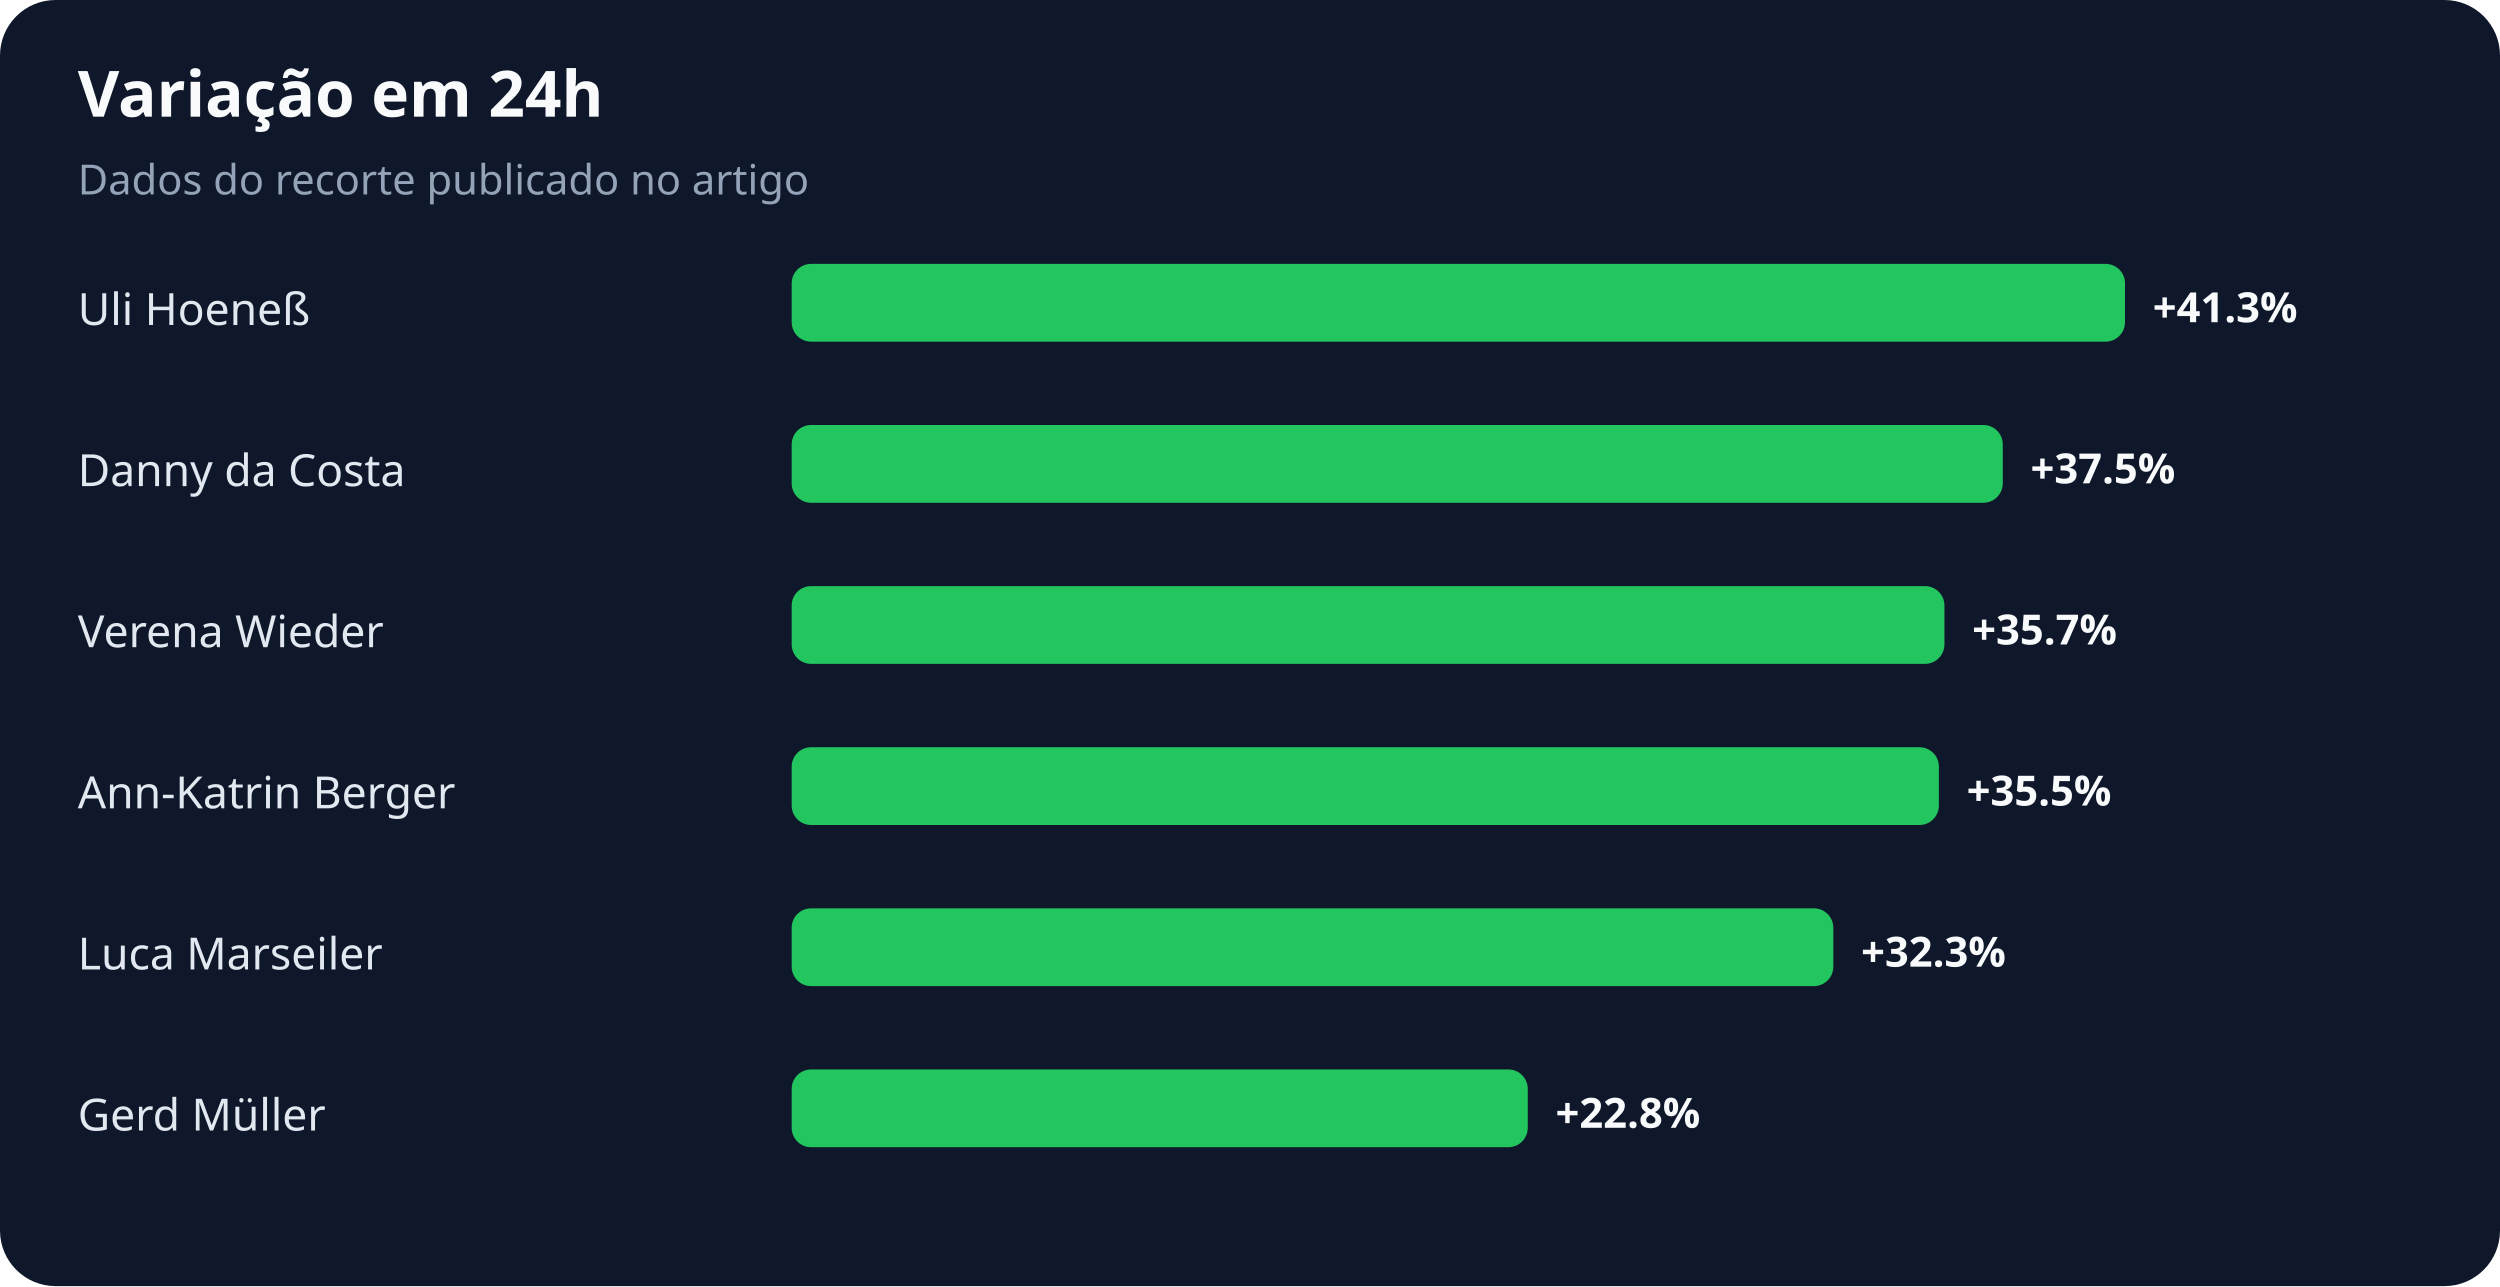
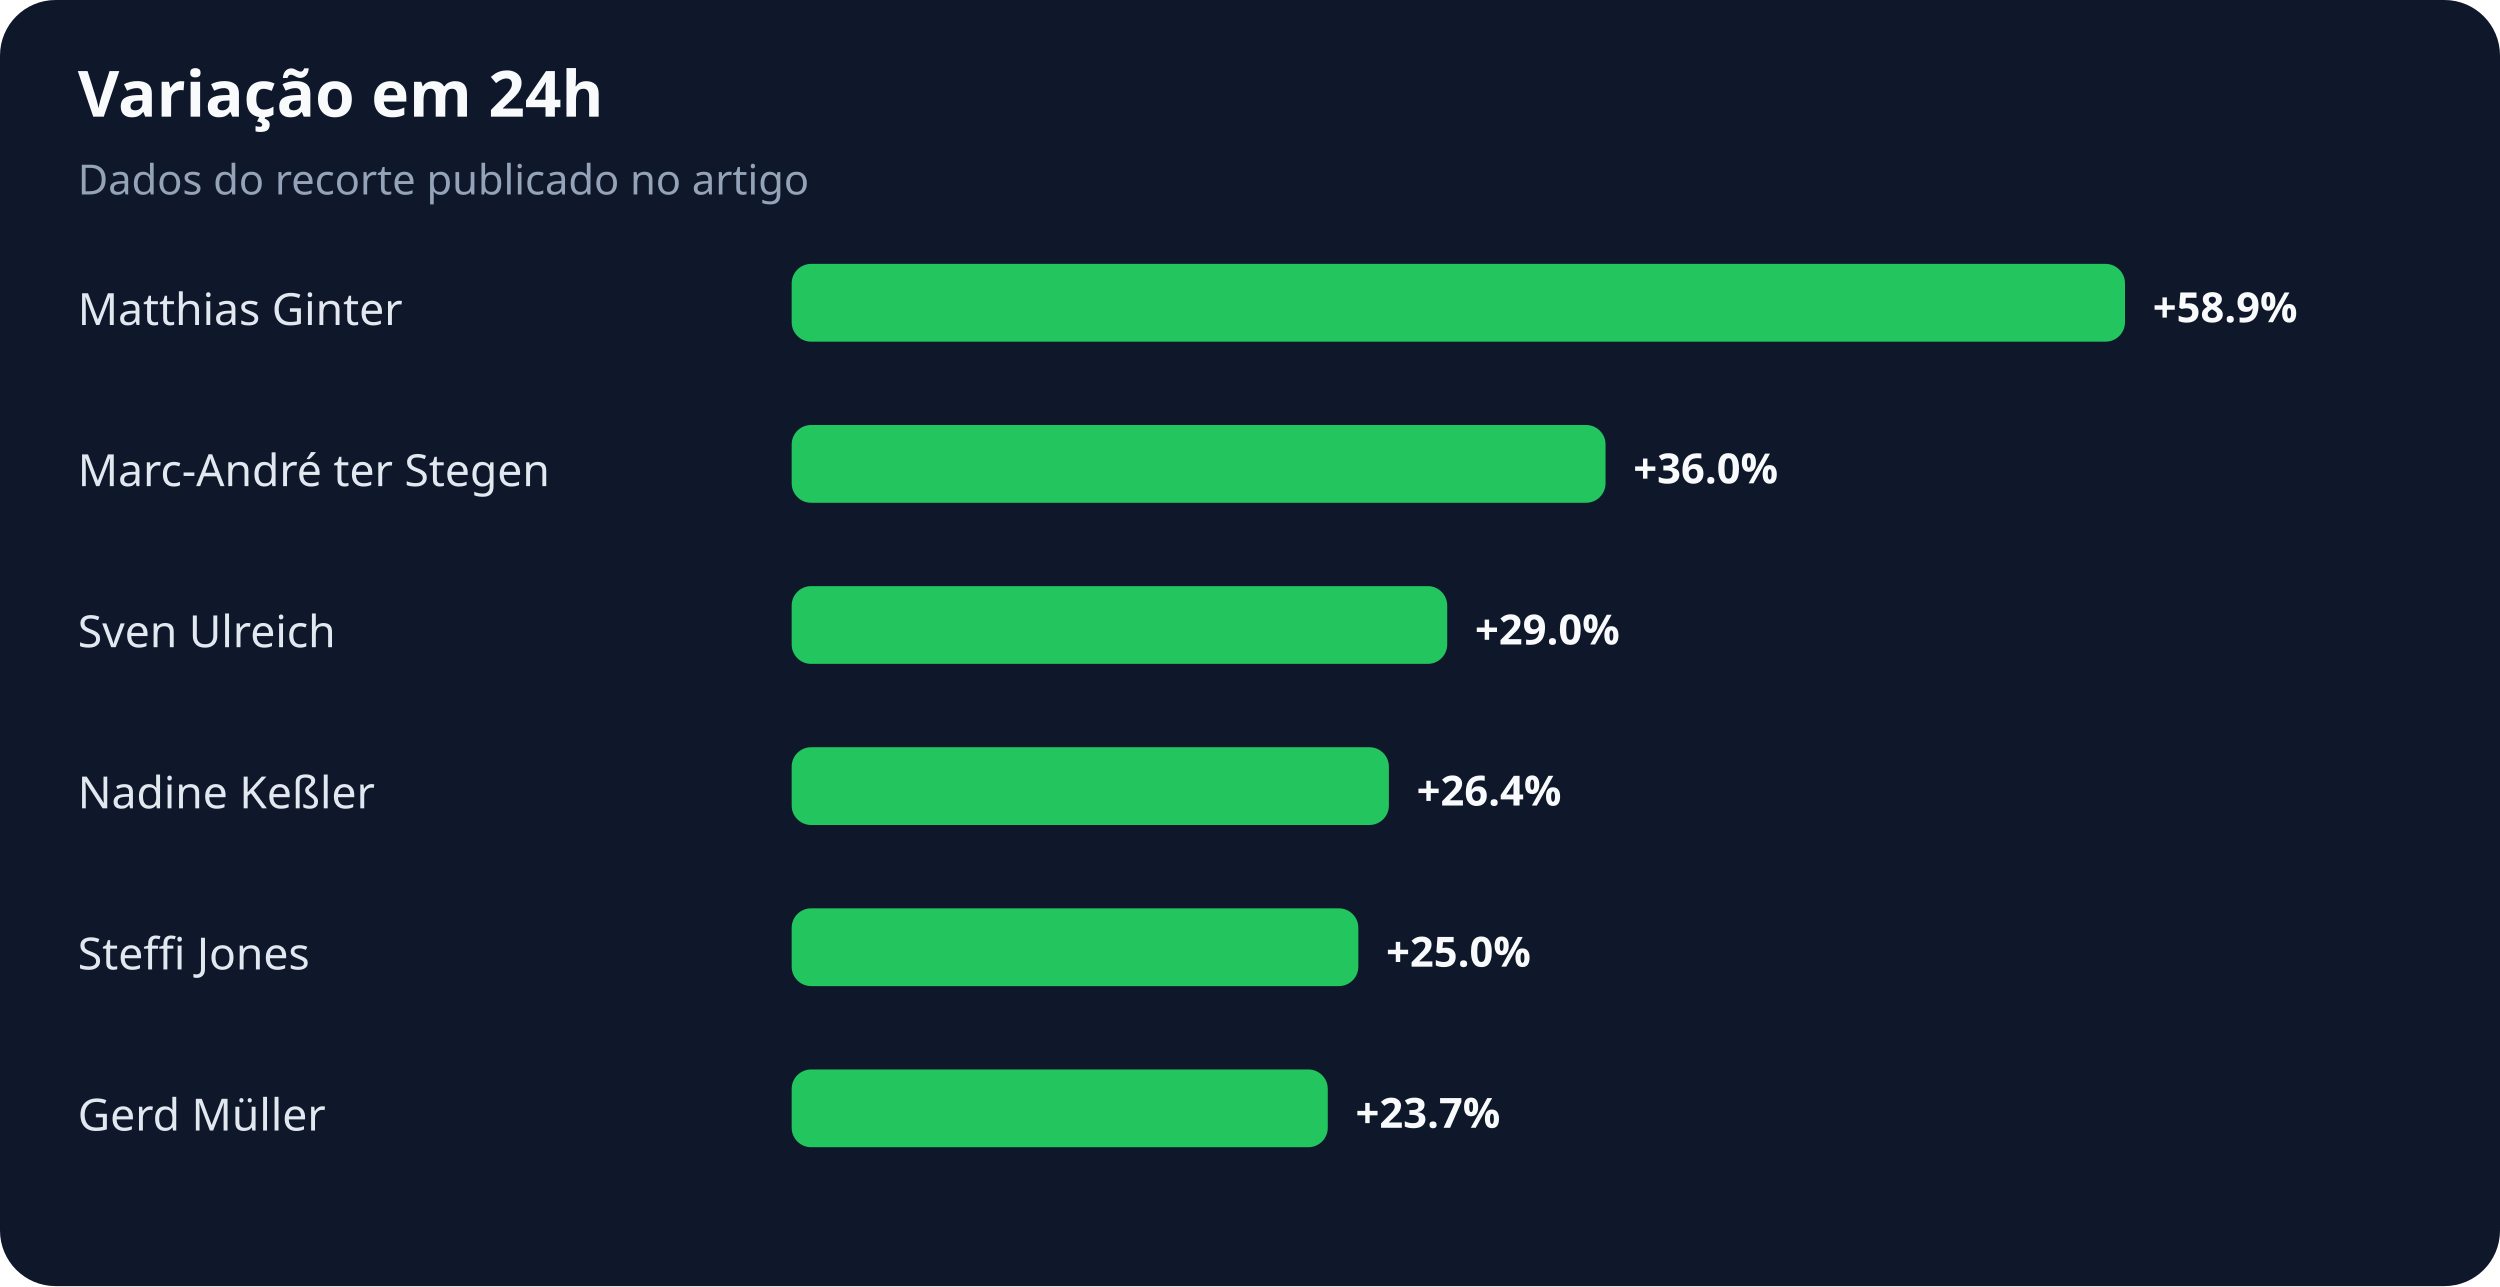
<svg xmlns="http://www.w3.org/2000/svg" width="900" height="463" viewBox="0 0 900 463" role="img" aria-labelledby="title desc">
  <rect width="100%" height="100%" rx="20" fill="#0f172a" />
  <text x="28" y="42" fill="#f8fafc" font-family="system-ui,sans-serif" font-size="23" font-weight="700">Variação em 24h</text>
  <text x="28" y="70" fill="#94a3b8" font-family="system-ui,sans-serif" font-size="15">Dados do recorte publicado no artigo</text>
-   <text x="28" y="117" fill="#e2e8f0" font-family="system-ui,sans-serif" font-size="16">Uli Hoeneß</text>
+   <text x="28" y="117" fill="#e2e8f0" font-family="system-ui,sans-serif" font-size="16">Matthias Ginter</text>
  <rect x="285" y="95" width="480" height="28" rx="7" fill="#22c55e" />
-   <text x="775" y="116" fill="#f8fafc" font-family="system-ui,sans-serif" font-size="15" font-weight="700">+41.3%</text>
-   <text x="28" y="175" fill="#e2e8f0" font-family="system-ui,sans-serif" font-size="16">Danny da Costa</text>
-   <rect x="285" y="153" width="436" height="28" rx="7" fill="#22c55e" />
-   <text x="731" y="174" fill="#f8fafc" font-family="system-ui,sans-serif" font-size="15" font-weight="700">+37.5%</text>
-   <text x="28" y="233" fill="#e2e8f0" font-family="system-ui,sans-serif" font-size="16">Verena Wieder</text>
-   <rect x="285" y="211" width="415" height="28" rx="7" fill="#22c55e" />
-   <text x="710" y="232" fill="#f8fafc" font-family="system-ui,sans-serif" font-size="15" font-weight="700">+35.7%</text>
-   <text x="28" y="291" fill="#e2e8f0" font-family="system-ui,sans-serif" font-size="16">Ann-Katrin Berger</text>
-   <rect x="285" y="269" width="413" height="28" rx="7" fill="#22c55e" />
-   <text x="708" y="290" fill="#f8fafc" font-family="system-ui,sans-serif" font-size="15" font-weight="700">+35.5%</text>
-   <text x="28" y="349" fill="#e2e8f0" font-family="system-ui,sans-serif" font-size="16">Luca Marseiler</text>
-   <rect x="285" y="327" width="375" height="28" rx="7" fill="#22c55e" />
-   <text x="670" y="348" fill="#f8fafc" font-family="system-ui,sans-serif" font-size="15" font-weight="700">+32.3%</text>
+   <text x="775" y="116" fill="#f8fafc" font-family="system-ui,sans-serif" font-size="15" font-weight="700">+58.9%</text>
+   <text x="28" y="175" fill="#e2e8f0" font-family="system-ui,sans-serif" font-size="16">Marc-André ter Stegen</text>
+   <rect x="285" y="153" width="293" height="28" rx="7" fill="#22c55e" />
+   <text x="588" y="174" fill="#f8fafc" font-family="system-ui,sans-serif" font-size="15" font-weight="700">+36.0%</text>
+   <text x="28" y="233" fill="#e2e8f0" font-family="system-ui,sans-serif" font-size="16">Sven Ulreich</text>
+   <rect x="285" y="211" width="236" height="28" rx="7" fill="#22c55e" />
+   <text x="531" y="232" fill="#f8fafc" font-family="system-ui,sans-serif" font-size="15" font-weight="700">+29.0%</text>
+   <text x="28" y="291" fill="#e2e8f0" font-family="system-ui,sans-serif" font-size="16">Nadine Keßler</text>
+   <rect x="285" y="269" width="215" height="28" rx="7" fill="#22c55e" />
+   <text x="510" y="290" fill="#f8fafc" font-family="system-ui,sans-serif" font-size="15" font-weight="700">+26.4%</text>
+   <text x="28" y="349" fill="#e2e8f0" font-family="system-ui,sans-serif" font-size="16">Steffi Jones</text>
+   <rect x="285" y="327" width="204" height="28" rx="7" fill="#22c55e" />
+   <text x="499" y="348" fill="#f8fafc" font-family="system-ui,sans-serif" font-size="15" font-weight="700">+25.0%</text>
  <text x="28" y="407" fill="#e2e8f0" font-family="system-ui,sans-serif" font-size="16">Gerd Müller</text>
-   <rect x="285" y="385" width="265" height="28" rx="7" fill="#22c55e" />
-   <text x="560" y="406" fill="#f8fafc" font-family="system-ui,sans-serif" font-size="15" font-weight="700">+22.8%</text>
+   <rect x="285" y="385" width="193" height="28" rx="7" fill="#22c55e" />
+   <text x="488" y="406" fill="#f8fafc" font-family="system-ui,sans-serif" font-size="15" font-weight="700">+23.7%</text>
</svg>
